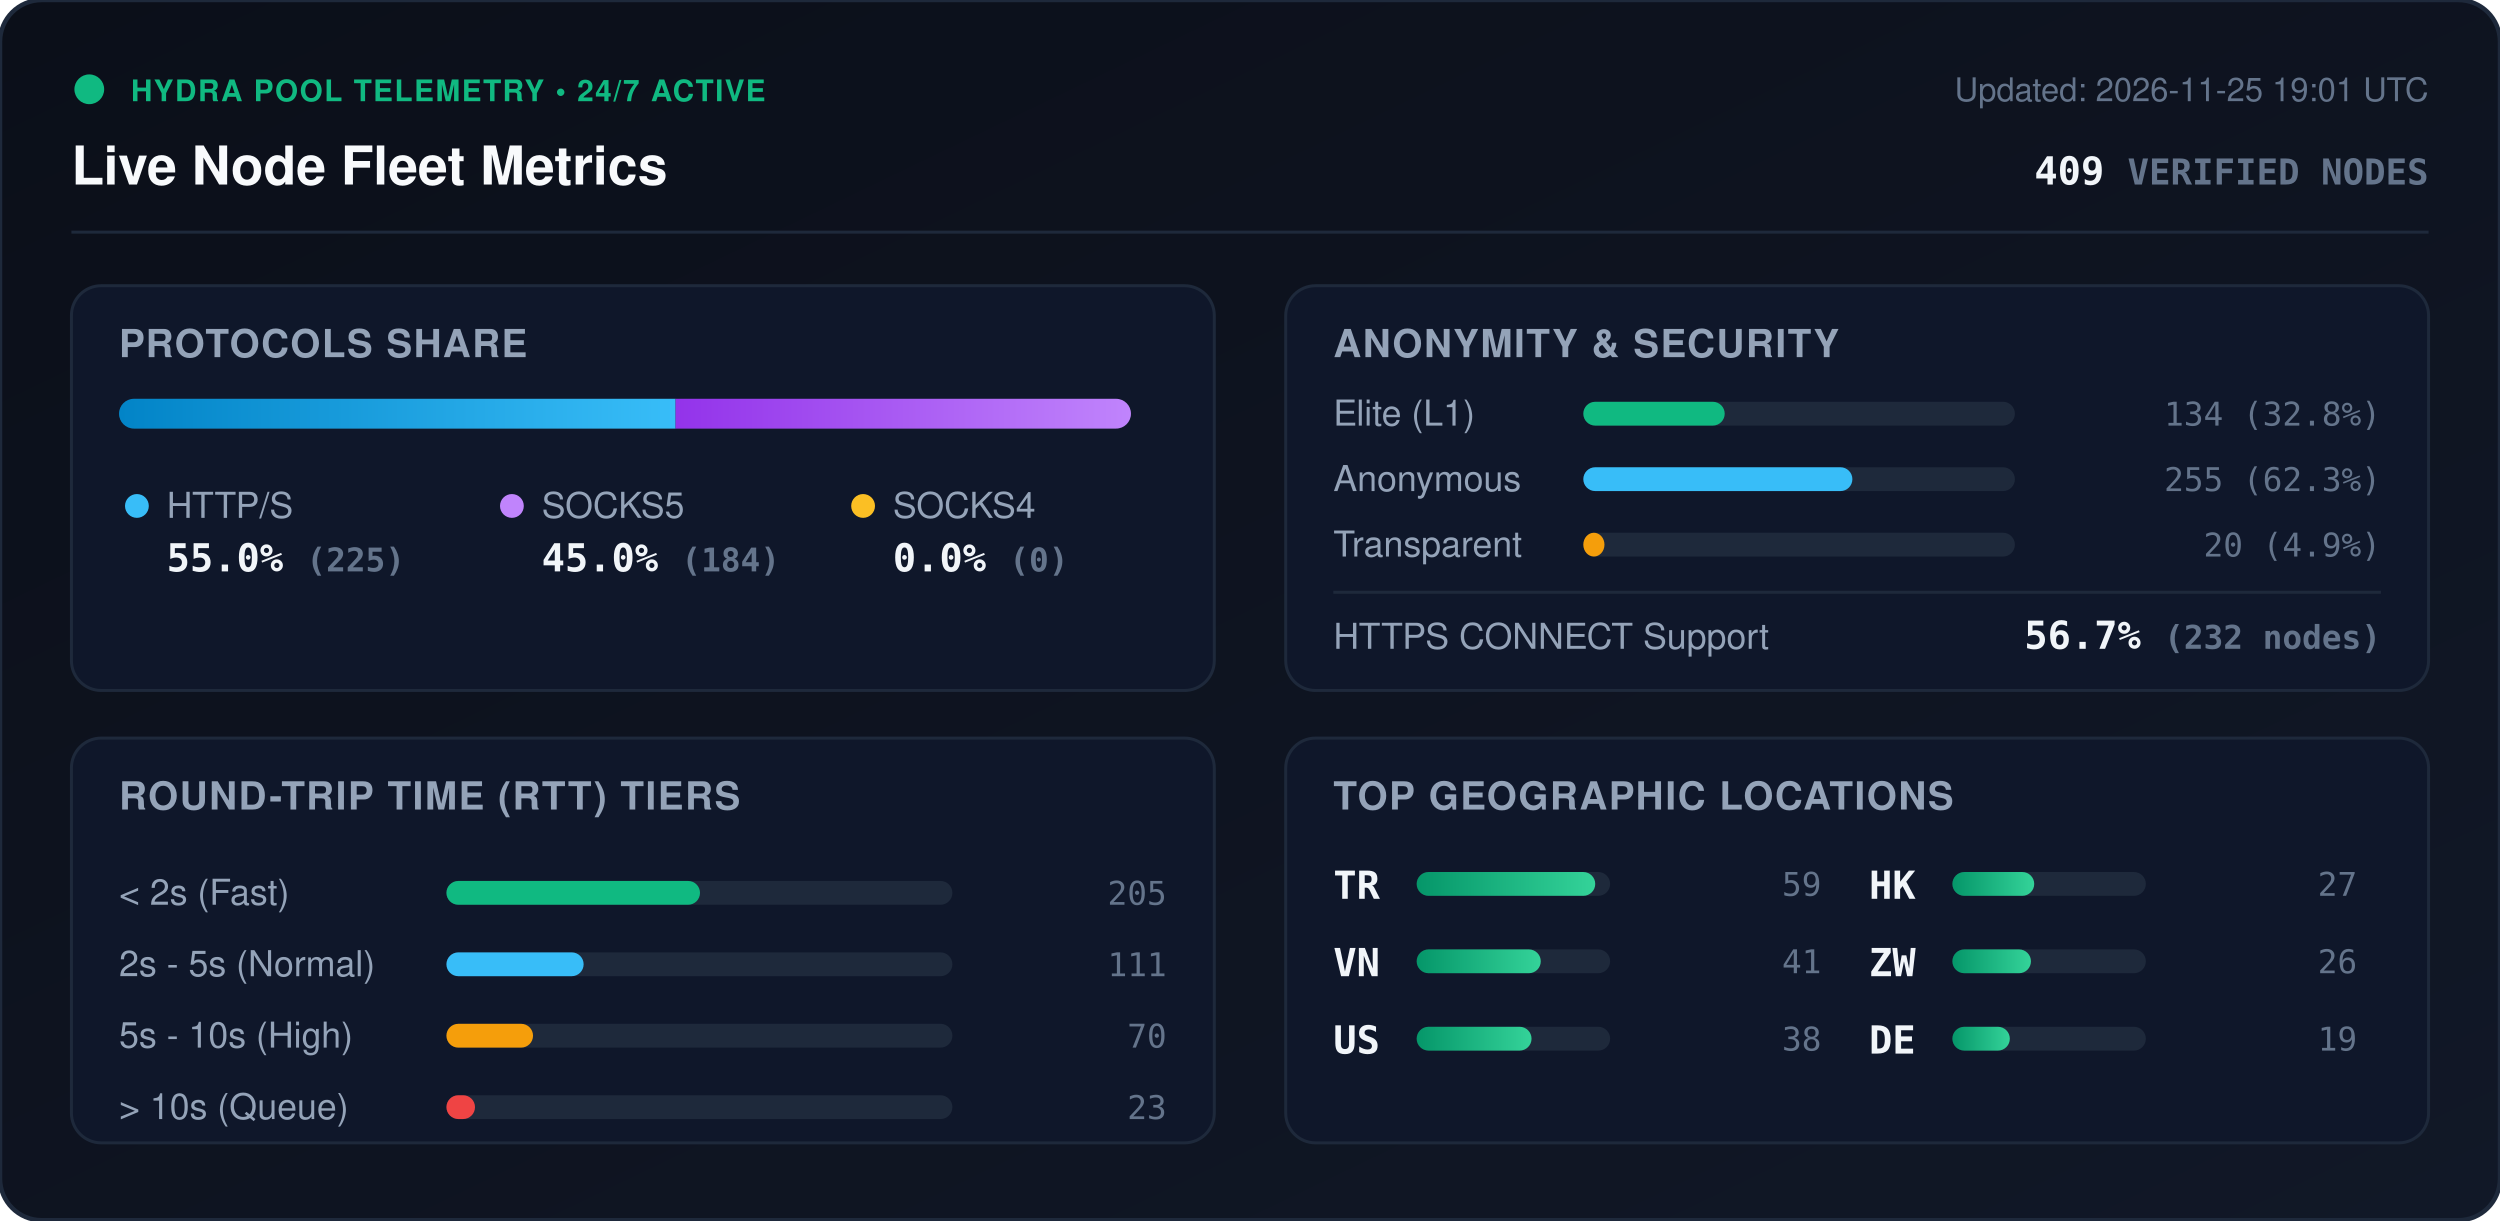
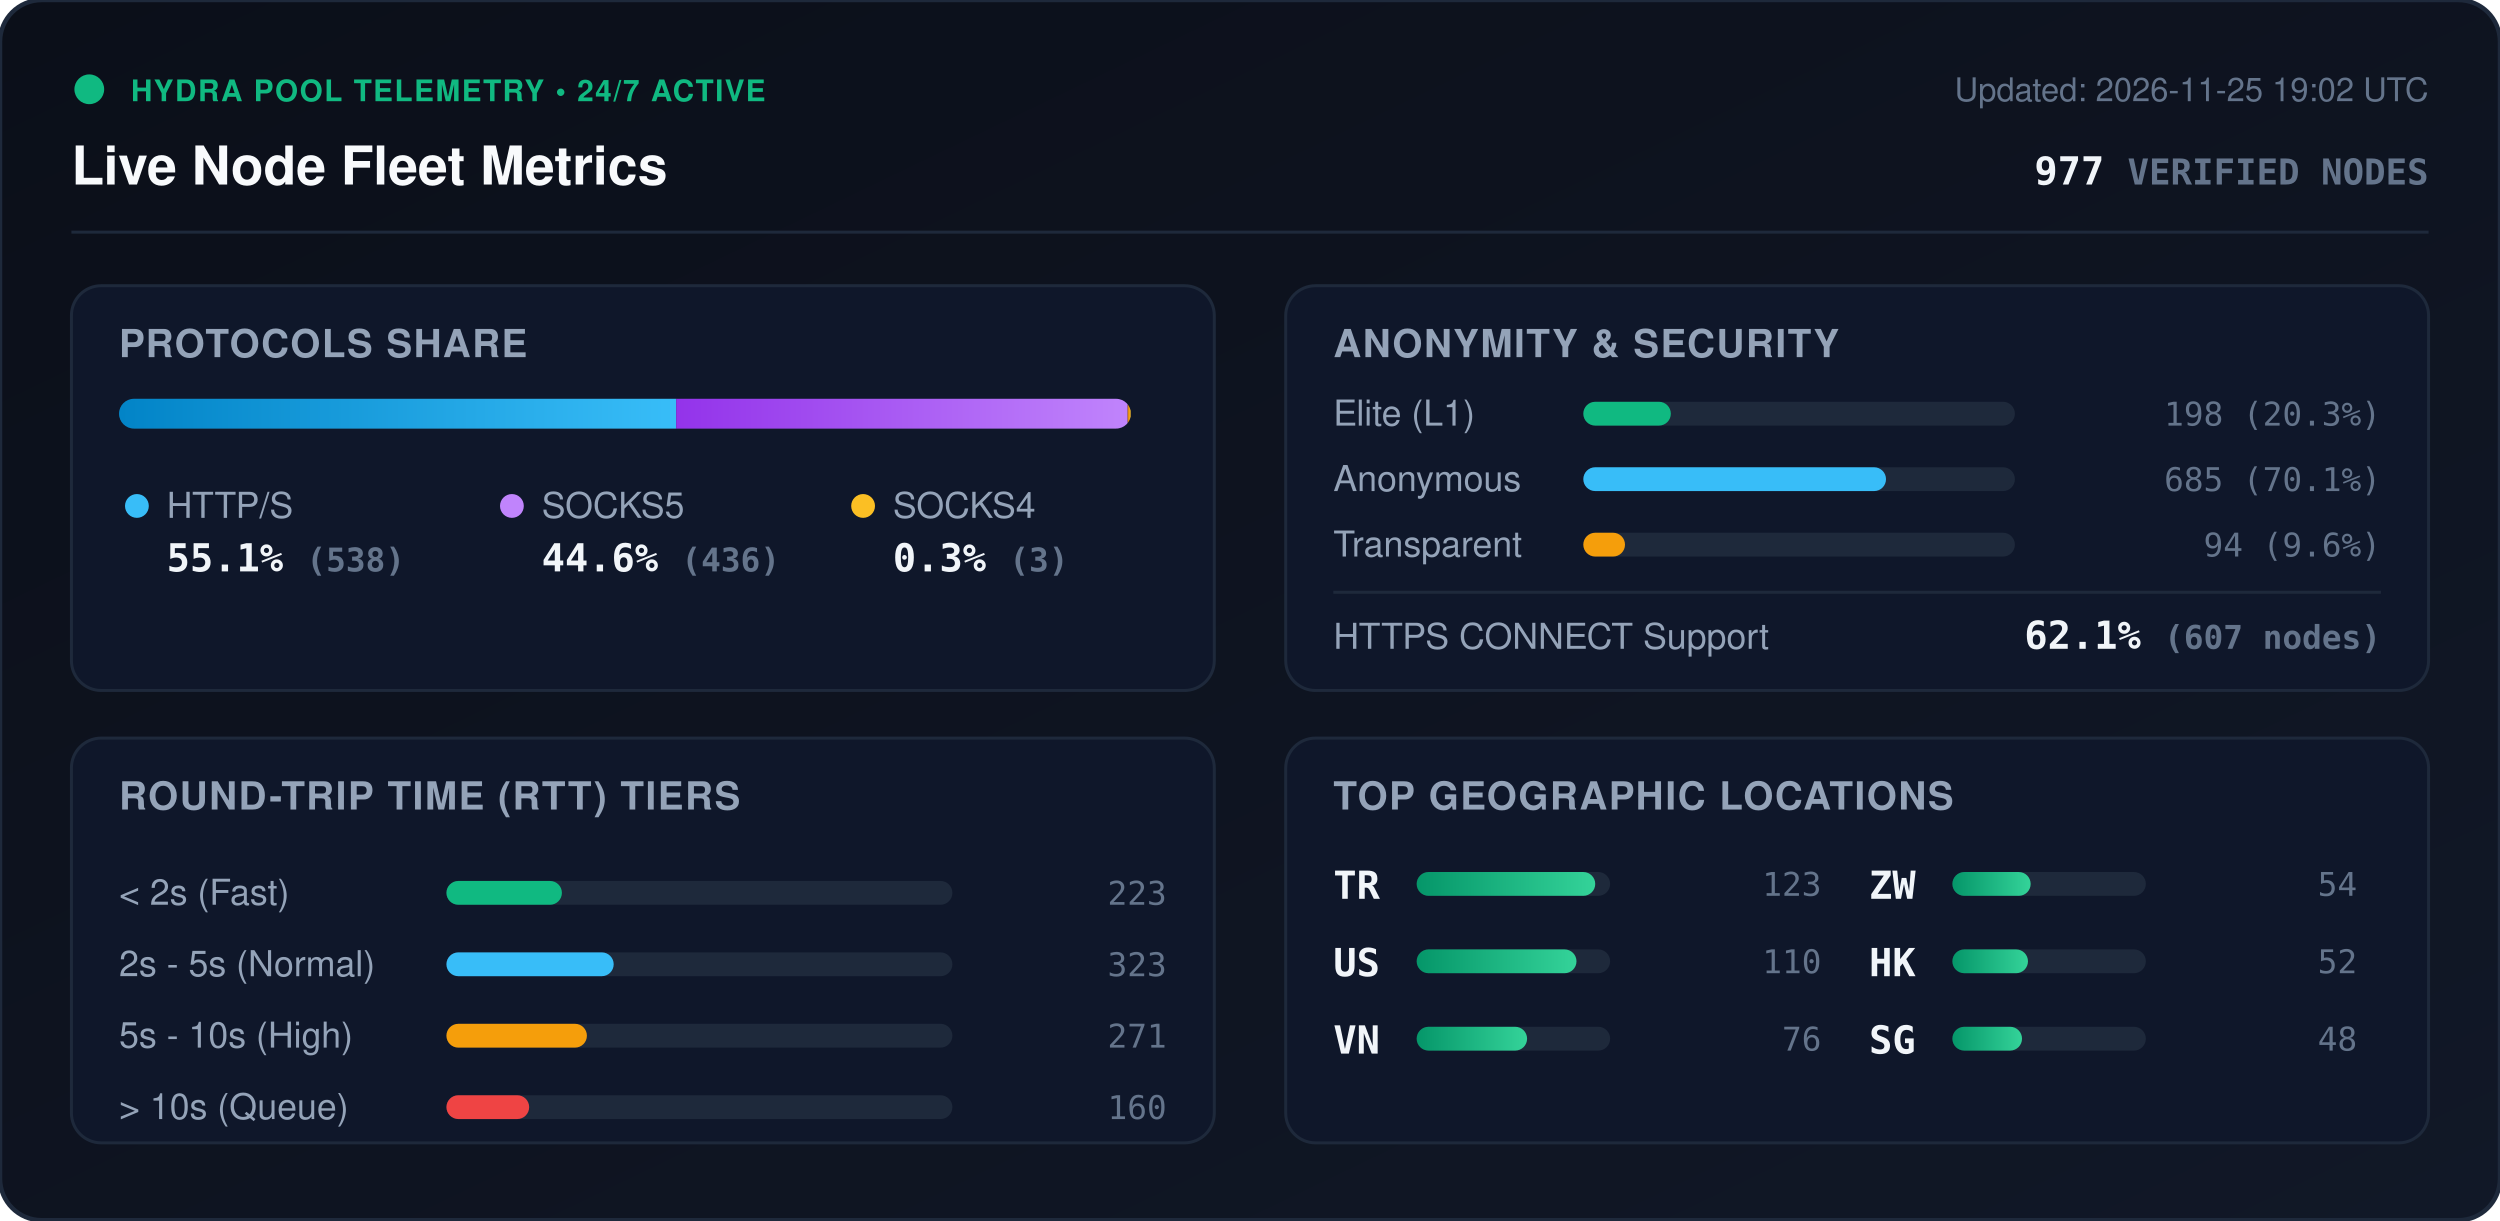
<svg xmlns="http://www.w3.org/2000/svg" viewBox="0 0 840 410" width="840" height="410" style="max-width: 100%; height: auto;">
  <defs>
    <linearGradient id="bg" x1="0%" y1="0%" x2="100%" y2="100%">
      <stop offset="0%" stop-color="#0b0f19" />
      <stop offset="100%" stop-color="#111827" />
    </linearGradient>
    <linearGradient id="bar-http" x1="0%" y1="0%" x2="100%" y2="0%">
      <stop offset="0%" stop-color="#0284c7" />
      <stop offset="100%" stop-color="#38bdf8" />
    </linearGradient>
    <linearGradient id="bar-socks5" x1="0%" y1="0%" x2="100%" y2="0%">
      <stop offset="0%" stop-color="#9333ea" />
      <stop offset="100%" stop-color="#c084fc" />
    </linearGradient>
    <linearGradient id="bar-socks4" x1="0%" y1="0%" x2="100%" y2="0%">
      <stop offset="0%" stop-color="#d97706" />
      <stop offset="100%" stop-color="#fbbf24" />
    </linearGradient>
    <linearGradient id="bar-green" x1="0%" y1="0%" x2="100%" y2="0%">
      <stop offset="0%" stop-color="#059669" />
      <stop offset="100%" stop-color="#34d399" />
    </linearGradient>
    <clipPath id="prog-track-clip">
      <rect width="340.0" height="10" rx="5" />
    </clipPath>
    <style>
      .title { font: 700 18px -apple-system, BlinkMacSystemFont, 'Segoe UI', Helvetica, Arial, sans-serif; fill: #f8fafc; }
      .sub { font: 500 11px -apple-system, BlinkMacSystemFont, 'Segoe UI', Helvetica, Arial, sans-serif; fill: #64748b; }
      .section-hdr { font: 600 13px -apple-system, BlinkMacSystemFont, 'Segoe UI', Helvetica, Arial, sans-serif; fill: #94a3b8; letter-spacing: 0.5px; }
      .metric-val { font: 700 13px -apple-system, BlinkMacSystemFont, 'Segoe UI', Helvetica, Arial, sans-serif; fill: #f1f5f9; }
      .metric-lbl { font: 500 12px -apple-system, BlinkMacSystemFont, 'Segoe UI', Helvetica, Arial, sans-serif; fill: #94a3b8; }
      .badge-txt { font: 700 10px -apple-system, BlinkMacSystemFont, 'Segoe UI', Helvetica, Arial, sans-serif; fill: #10b981; letter-spacing: 0.5px; }
      .mono { font-family: ui-monospace, SFMono-Regular, Menlo, Monaco, Consolas, monospace; }
      .pulse { animation: beacon 2s infinite ease-in-out; }
      @keyframes beacon { 0%, 100% { opacity: 1; } 50% { opacity: 0.35; } }
    </style>
  </defs>
  <rect width="840" height="410" rx="14" fill="url(#bg)" stroke="#1e293b" stroke-width="1.5" />
  <g transform="translate(24, 24)">
    <circle cx="6" cy="6" r="5" fill="#10b981" class="pulse" />
    <text x="20" y="10" class="badge-txt">HYDRA POOL TELEMETRY • 24/7 ACTIVE</text>
    <text x="0" y="38" class="title">Live Node Fleet Metrics</text>
-     <text x="792" y="10" text-anchor="end" class="sub">Updated: 2026-11-25 19:01 UTC</text>
-     <text x="792" y="38" text-anchor="end" class="metric-val mono" fill="#38bdf8">409 <tspan font-size="12" fill="#64748b">VERIFIED NODES</tspan>
+     <text x="792" y="10" text-anchor="end" class="sub">Updated: 2026-11-25 19:02 UTC</text>
+     <text x="792" y="38" text-anchor="end" class="metric-val mono" fill="#38bdf8">977 <tspan font-size="12" fill="#64748b">VERIFIED NODES</tspan>
    </text>
  </g>
  <line x1="24" y1="78" x2="816" y2="78" stroke="#1e293b" stroke-width="1" />
  <g transform="translate(24, 96)">
    <rect width="384" height="136" rx="10" fill="#0f172a" stroke="#1e293b" />
    <text x="16" y="24" class="section-hdr">PROTOCOLS SHARE</text>
    <g transform="translate(16, 38)">
      <rect width="340.0" height="10" rx="5" fill="#1e293b" />
      <g clip-path="url(#prog-track-clip)">
-         <rect x="0" width="187.0" height="10" fill="url(#bar-http)" />
-         <rect x="187.0" width="153.0" height="10" fill="url(#bar-socks5)" />
-         <rect x="340.0" width="0.0" height="10" fill="url(#bar-socks4)" />
+         <rect x="0" width="187.2" height="10" fill="url(#bar-http)" />
+         <rect x="187.2" width="151.7" height="10" fill="url(#bar-socks5)" />
+         <rect x="338.9" width="1.0" height="10" fill="url(#bar-socks4)" />
      </g>
    </g>
    <g transform="translate(16, 68)">
      <circle cx="6" cy="6" r="4" fill="#38bdf8" />
      <text x="16" y="10" class="metric-lbl">HTTP/S</text>
-       <text x="16" y="28" class="metric-val mono">55.0% <tspan font-size="11" fill="#64748b">(225)</tspan>
+       <text x="16" y="28" class="metric-val mono">55.1% <tspan font-size="11" fill="#64748b">(538)</tspan>
      </text>
      <circle cx="132" cy="6" r="4" fill="#c084fc" />
      <text x="142" y="10" class="metric-lbl">SOCKS5</text>
-       <text x="142" y="28" class="metric-val mono">45.0% <tspan font-size="11" fill="#64748b">(184)</tspan>
+       <text x="142" y="28" class="metric-val mono">44.6% <tspan font-size="11" fill="#64748b">(436)</tspan>
      </text>
      <circle cx="250" cy="6" r="4" fill="#fbbf24" />
      <text x="260" y="10" class="metric-lbl">SOCKS4</text>
-       <text x="260" y="28" class="metric-val mono">0.0% <tspan font-size="11" fill="#64748b">(0)</tspan>
+       <text x="260" y="28" class="metric-val mono">0.3% <tspan font-size="11" fill="#64748b">(3)</tspan>
      </text>
    </g>
  </g>
  <g transform="translate(432, 96)">
    <rect width="384" height="136" rx="10" fill="#0f172a" stroke="#1e293b" />
    <text x="16" y="24" class="section-hdr">ANONYMITY &amp; SECURITY</text>
    <text x="16" y="47" class="metric-lbl">Elite (L1)</text>
    <rect x="100" y="39" width="145.0" height="8" rx="4" fill="#1e293b" />
-     <rect x="100" y="39" width="47.5" height="8" rx="4" fill="#10b981" />
-     <text x="368" y="47" text-anchor="end" class="mono sub" fill="#e2e8f0">134 (32.8%)</text>
+     <rect x="100" y="39" width="29.4" height="8" rx="4" fill="#10b981" />
+     <text x="368" y="47" text-anchor="end" class="mono sub" fill="#e2e8f0">198 (20.3%)</text>
    <text x="16" y="69" class="metric-lbl">Anonymous</text>
    <rect x="100" y="61" width="145.0" height="8" rx="4" fill="#1e293b" />
-     <rect x="100" y="61" width="90.4" height="8" rx="4" fill="#38bdf8" />
-     <text x="368" y="69" text-anchor="end" class="mono sub" fill="#e2e8f0">255 (62.3%)</text>
+     <rect x="100" y="61" width="101.7" height="8" rx="4" fill="#38bdf8" />
+     <text x="368" y="69" text-anchor="end" class="mono sub" fill="#e2e8f0">685 (70.1%)</text>
    <text x="16" y="91" class="metric-lbl">Transparent</text>
    <rect x="100" y="83" width="145.0" height="8" rx="4" fill="#1e293b" />
-     <rect x="100" y="83" width="7.1" height="8" rx="4" fill="#f59e0b" />
-     <text x="368" y="91" text-anchor="end" class="mono sub" fill="#e2e8f0">20 (4.9%)</text>
+     <rect x="100" y="83" width="14.0" height="8" rx="4" fill="#f59e0b" />
+     <text x="368" y="91" text-anchor="end" class="mono sub" fill="#e2e8f0">94 (9.6%)</text>
    <line x1="16" y1="103" x2="368" y2="103" stroke="#1e293b" stroke-width="1" />
    <text x="16" y="122" class="metric-lbl">HTTPS CONNECT Support</text>
-     <text x="368" y="122" text-anchor="end" class="metric-val mono" fill="#34d399">56.7% <tspan font-size="11" fill="#64748b">(232 nodes)</tspan>
+     <text x="368" y="122" text-anchor="end" class="metric-val mono" fill="#34d399">62.1% <tspan font-size="11" fill="#64748b">(607 nodes)</tspan>
    </text>
  </g>
  <g transform="translate(24, 248)">
    <rect width="384" height="136" rx="10" fill="#0f172a" stroke="#1e293b" />
    <text x="16" y="24" class="section-hdr">ROUND-TRIP TIME (RTT) TIERS</text>
    <g transform="translate(16, 42)">
      <text x="0" y="14" class="metric-lbl">&lt; 2s (Fast)</text>
      <rect x="110" y="6" width="170" height="8" rx="4" fill="#1e293b" />
-       <rect x="110" y="6" width="85.2" height="8" rx="4" fill="#10b981" />
-       <text x="352" y="14" text-anchor="end" class="mono sub">205</text>
+       <rect x="110" y="6" width="38.8" height="8" rx="4" fill="#10b981" />
+       <text x="352" y="14" text-anchor="end" class="mono sub">223</text>
      <text x="0" y="38" class="metric-lbl">2s - 5s (Normal)</text>
      <rect x="110" y="30" width="170" height="8" rx="4" fill="#1e293b" />
-       <rect x="110" y="30" width="46.1" height="8" rx="4" fill="#38bdf8" />
-       <text x="352" y="38" text-anchor="end" class="mono sub">111</text>
+       <rect x="110" y="30" width="56.2" height="8" rx="4" fill="#38bdf8" />
+       <text x="352" y="38" text-anchor="end" class="mono sub">323</text>
      <text x="0" y="62" class="metric-lbl">5s - 10s (High)</text>
      <rect x="110" y="54" width="170" height="8" rx="4" fill="#1e293b" />
-       <rect x="110" y="54" width="29.1" height="8" rx="4" fill="#f59e0b" />
-       <text x="352" y="62" text-anchor="end" class="mono sub">70</text>
+       <rect x="110" y="54" width="47.2" height="8" rx="4" fill="#f59e0b" />
+       <text x="352" y="62" text-anchor="end" class="mono sub">271</text>
      <text x="0" y="86" class="metric-lbl">&gt; 10s (Queue)</text>
      <rect x="110" y="78" width="170" height="8" rx="4" fill="#1e293b" />
-       <rect x="110" y="78" width="9.6" height="8" rx="4" fill="#ef4444" />
-       <text x="352" y="86" text-anchor="end" class="mono sub">23</text>
+       <rect x="110" y="78" width="27.8" height="8" rx="4" fill="#ef4444" />
+       <text x="352" y="86" text-anchor="end" class="mono sub">160</text>
    </g>
  </g>
  <g transform="translate(432, 248)">
    <rect width="384" height="136" rx="10" fill="#0f172a" stroke="#1e293b" />
    <text x="16" y="24" class="section-hdr">TOP GEOGRAPHIC LOCATIONS</text>
    <g transform="translate(16, 42)">
      <g transform="translate(0, 0)">
        <text x="0" y="12" class="mono metric-val" font-size="12">TR</text>
        <rect x="28" y="3" width="65" height="8" rx="4" fill="#1e293b" />
        <rect x="28" y="3" width="60.0" height="8" rx="4" fill="url(#bar-green)" />
-         <text x="164" y="11" text-anchor="end" class="mono sub">59</text>
+         <text x="164" y="11" text-anchor="end" class="mono sub">123</text>
      </g>
      <g transform="translate(0, 26)">
+         <text x="0" y="12" class="mono metric-val" font-size="12">US</text>
+         <rect x="28" y="3" width="65" height="8" rx="4" fill="#1e293b" />
+         <rect x="28" y="3" width="53.7" height="8" rx="4" fill="url(#bar-green)" />
+         <text x="164" y="11" text-anchor="end" class="mono sub">110</text>
+       </g>
+       <g transform="translate(0, 52)">
        <text x="0" y="12" class="mono metric-val" font-size="12">VN</text>
        <rect x="28" y="3" width="65" height="8" rx="4" fill="#1e293b" />
-         <rect x="28" y="3" width="41.7" height="8" rx="4" fill="url(#bar-green)" />
-         <text x="164" y="11" text-anchor="end" class="mono sub">41</text>
-       </g>
-       <g transform="translate(0, 52)">
-         <text x="0" y="12" class="mono metric-val" font-size="12">US</text>
-         <rect x="28" y="3" width="65" height="8" rx="4" fill="#1e293b" />
-         <rect x="28" y="3" width="38.6" height="8" rx="4" fill="url(#bar-green)" />
-         <text x="164" y="11" text-anchor="end" class="mono sub">38</text>
+         <rect x="28" y="3" width="37.1" height="8" rx="4" fill="url(#bar-green)" />
+         <text x="164" y="11" text-anchor="end" class="mono sub">76</text>
      </g>
      <g transform="translate(180, 0)">
+         <text x="0" y="12" class="mono metric-val" font-size="12">ZW</text>
+         <rect x="28" y="3" width="65" height="8" rx="4" fill="#1e293b" />
+         <rect x="28" y="3" width="26.3" height="8" rx="4" fill="url(#bar-green)" />
+         <text x="164" y="11" text-anchor="end" class="mono sub">54</text>
+       </g>
+       <g transform="translate(180, 26)">
        <text x="0" y="12" class="mono metric-val" font-size="12">HK</text>
        <rect x="28" y="3" width="65" height="8" rx="4" fill="#1e293b" />
-         <rect x="28" y="3" width="27.5" height="8" rx="4" fill="url(#bar-green)" />
-         <text x="164" y="11" text-anchor="end" class="mono sub">27</text>
-       </g>
-       <g transform="translate(180, 26)">
-         <text x="0" y="12" class="mono metric-val" font-size="12">ZW</text>
-         <rect x="28" y="3" width="65" height="8" rx="4" fill="#1e293b" />
-         <rect x="28" y="3" width="26.4" height="8" rx="4" fill="url(#bar-green)" />
-         <text x="164" y="11" text-anchor="end" class="mono sub">26</text>
+         <rect x="28" y="3" width="25.4" height="8" rx="4" fill="url(#bar-green)" />
+         <text x="164" y="11" text-anchor="end" class="mono sub">52</text>
      </g>
      <g transform="translate(180, 52)">
-         <text x="0" y="12" class="mono metric-val" font-size="12">DE</text>
+         <text x="0" y="12" class="mono metric-val" font-size="12">SG</text>
        <rect x="28" y="3" width="65" height="8" rx="4" fill="#1e293b" />
-         <rect x="28" y="3" width="19.3" height="8" rx="4" fill="url(#bar-green)" />
-         <text x="164" y="11" text-anchor="end" class="mono sub">19</text>
+         <rect x="28" y="3" width="23.4" height="8" rx="4" fill="url(#bar-green)" />
+         <text x="164" y="11" text-anchor="end" class="mono sub">48</text>
      </g>
    </g>
  </g>
</svg>
